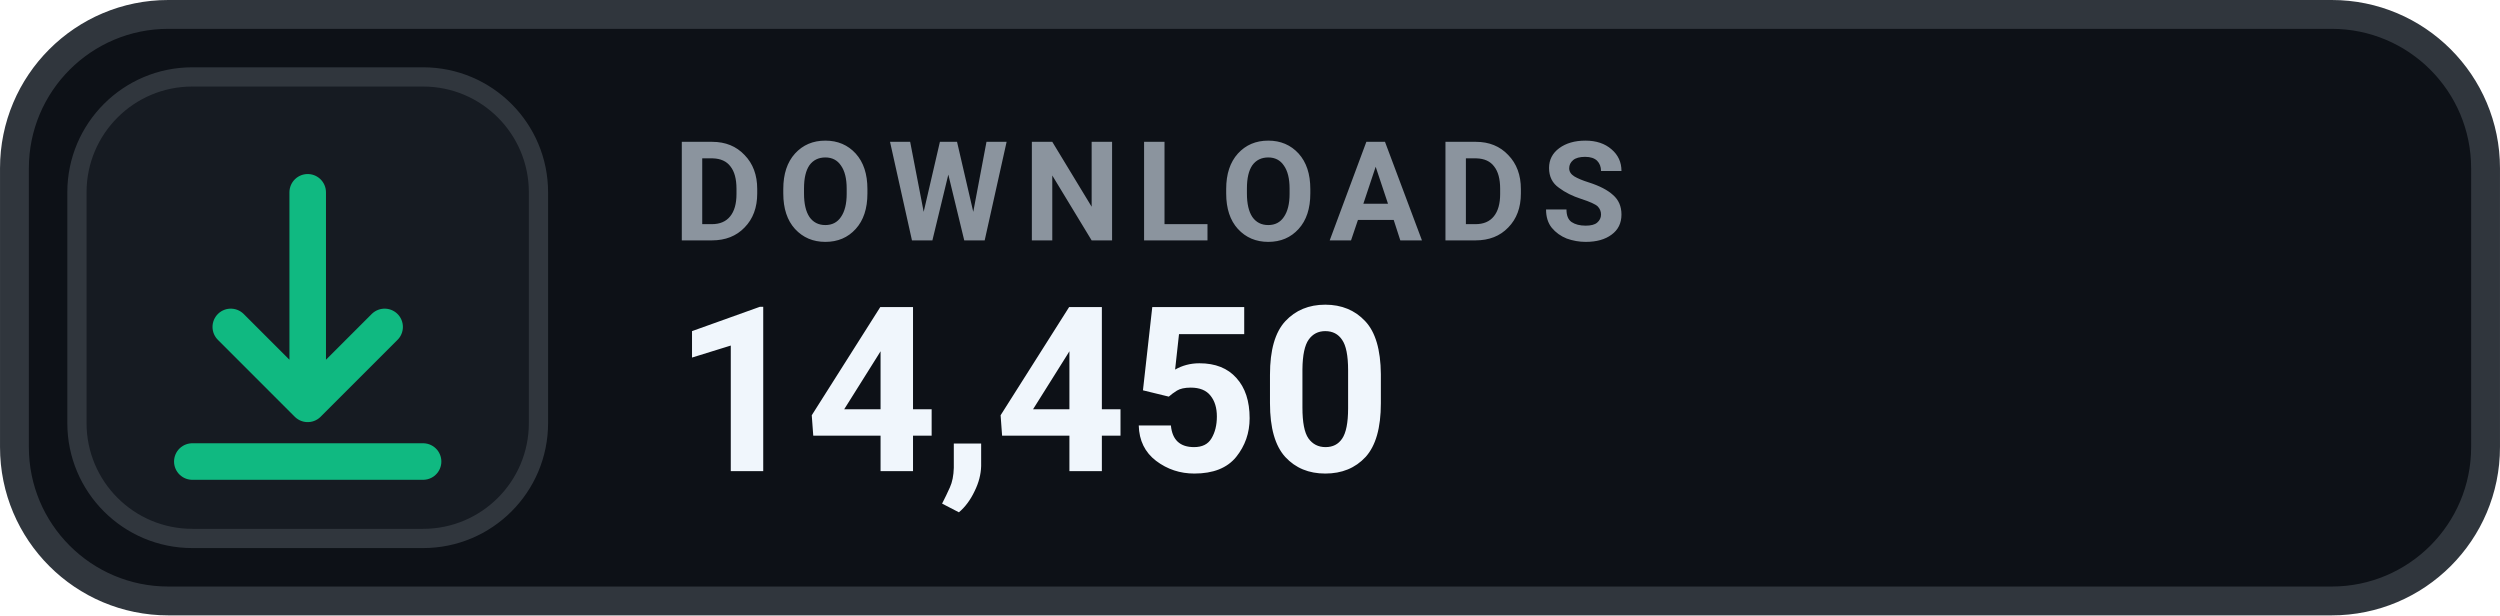
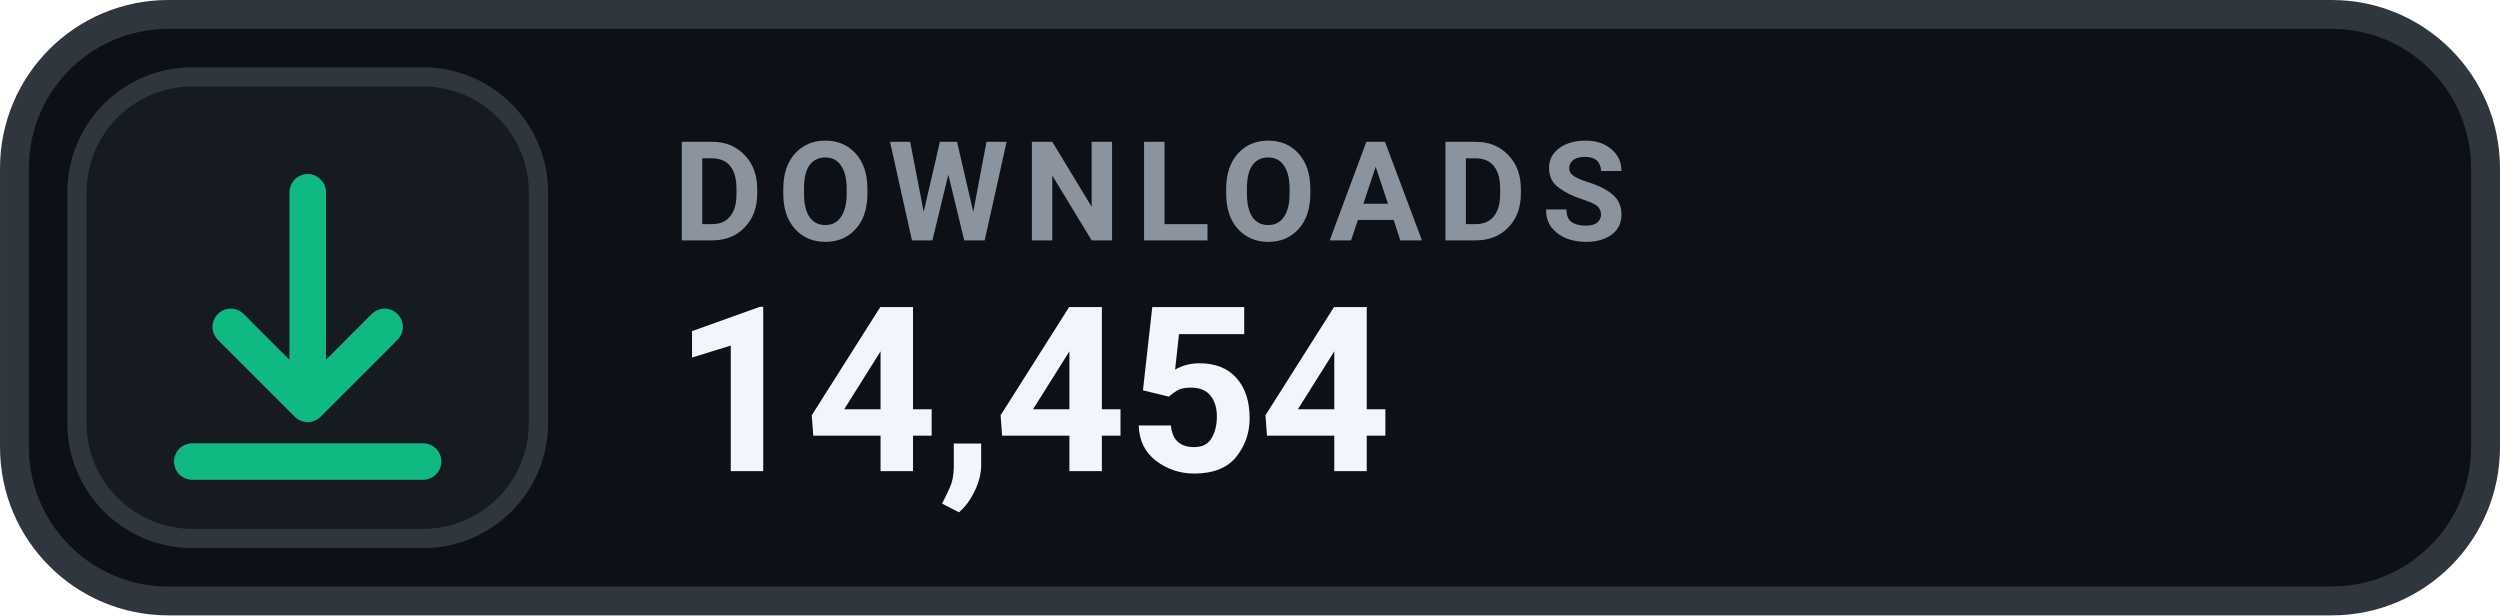
- <svg xmlns="http://www.w3.org/2000/svg" width="126" height="31.015" viewBox="0 0 130 32" role="img" aria-label="DOWNLOADS 14,450">
+ <svg xmlns="http://www.w3.org/2000/svg" width="126" height="31.015" viewBox="0 0 130 32" role="img" aria-label="DOWNLOADS 14,454">
  <rect x=".75" y=".75" width="128.5" height="30.5" rx="8" fill="#0D1117" stroke="#30363D" stroke-width="1.5" />
  <rect x="4" y="4" width="24" height="24" rx="6" fill="#161B22" stroke="#30363D" stroke-width="1" />
  <g transform="translate(16 16)" style="color:#10B981;">
    <path d="M0 -6 v11 m0 0 l4 -4 m-4 4 l-4 -4 M-6 8 h12" fill="none" stroke="currentColor" stroke-width="1.9" stroke-linecap="round" stroke-linejoin="round" />
  </g>
  <text x="35" y="12.5" fill="#8B949E" font-family="-apple-system,BlinkMacSystemFont,'Segoe UI',Roboto,Helvetica,Arial,sans-serif" font-size="7.2" font-weight="700" letter-spacing=".75">DOWNLOADS</text>
-   <text x="35" y="24.5" fill="#F0F6FC" font-family="-apple-system,BlinkMacSystemFont,'Segoe UI',Roboto,Helvetica,Arial,sans-serif" font-size="12" font-weight="700">14,450</text>
+   <text x="35" y="24.5" fill="#F0F6FC" font-family="-apple-system,BlinkMacSystemFont,'Segoe UI',Roboto,Helvetica,Arial,sans-serif" font-size="12" font-weight="700">14,454</text>
</svg>
